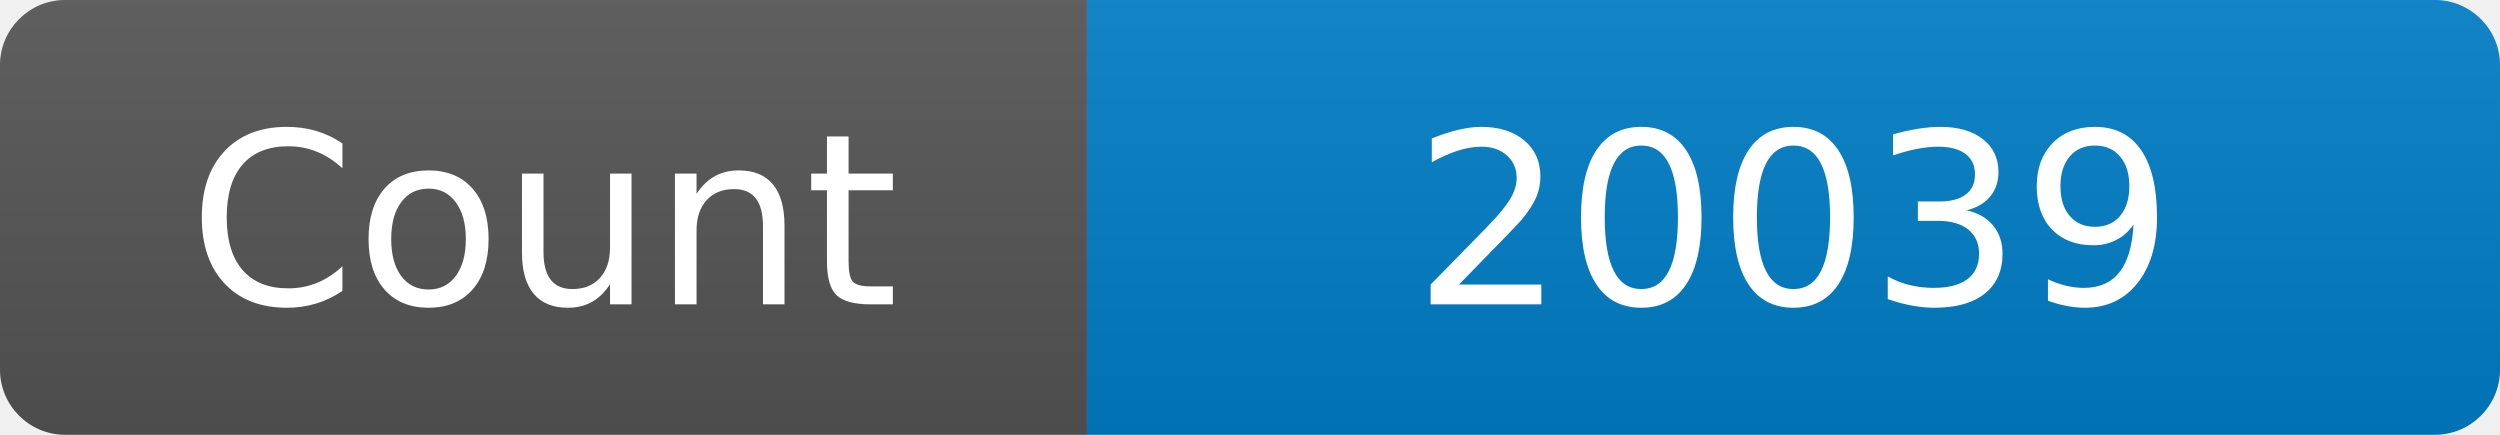
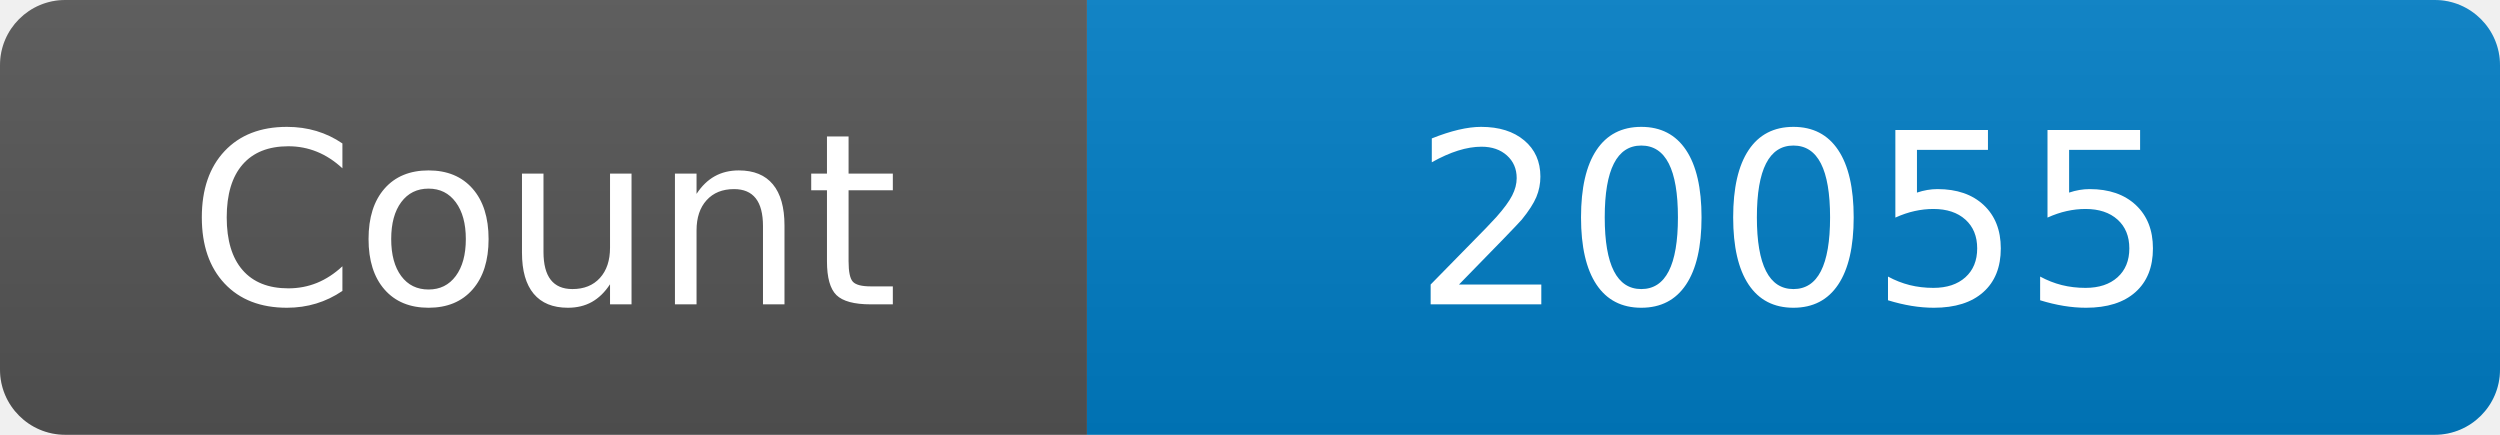
<svg xmlns="http://www.w3.org/2000/svg" width="115" height="20" role="img" aria-label="Maintained?: yes">
  <linearGradient id="s" x2="0" y2="100%">
    <stop offset="0" stop-color="#bbb" stop-opacity=".1" />
    <stop offset="1" stop-opacity=".1" />
  </linearGradient>
  <clipPath id="r">
    <rect width="115" height="20" rx="3" fill="#fff" />
  </clipPath>
  <g clip-path="url(#r)">
    <rect width="50" height="20" fill="#555" />
    <rect x="50" width="160" height="20" fill="#007ec6" />
    <rect width="115" height="20" fill="url(#s)" />
  </g>
  <g fill="#fff" text-anchor="middle" font-family="Verdana,Geneva,DejaVu Sans,sans-serif" font-size="110">
    <text x="250" y="140" transform="scale(.1)" fill="#fff">Count</text>
-     <text x="825" y="140" transform="scale(.1)" fill="#fff">20039</text>
+     <text x="825" y="140" transform="scale(.1)" fill="#fff">20055</text>
  </g>
</svg>
